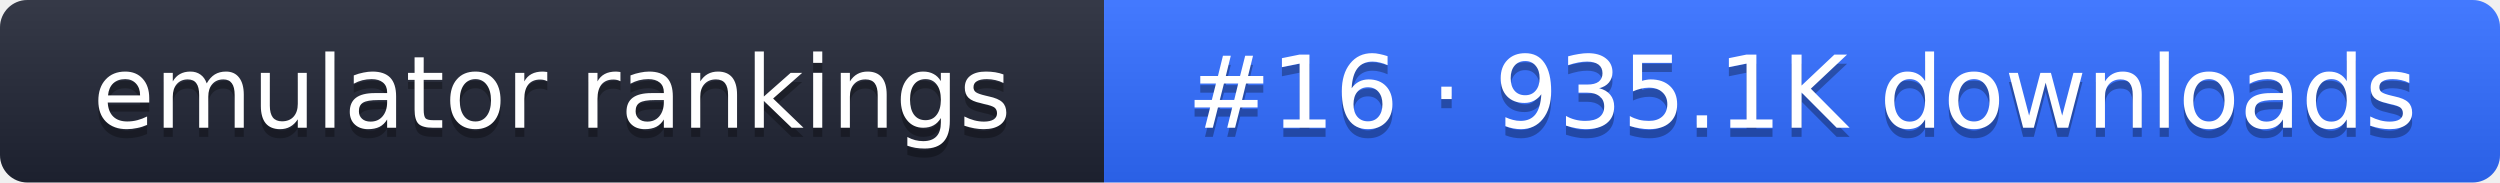
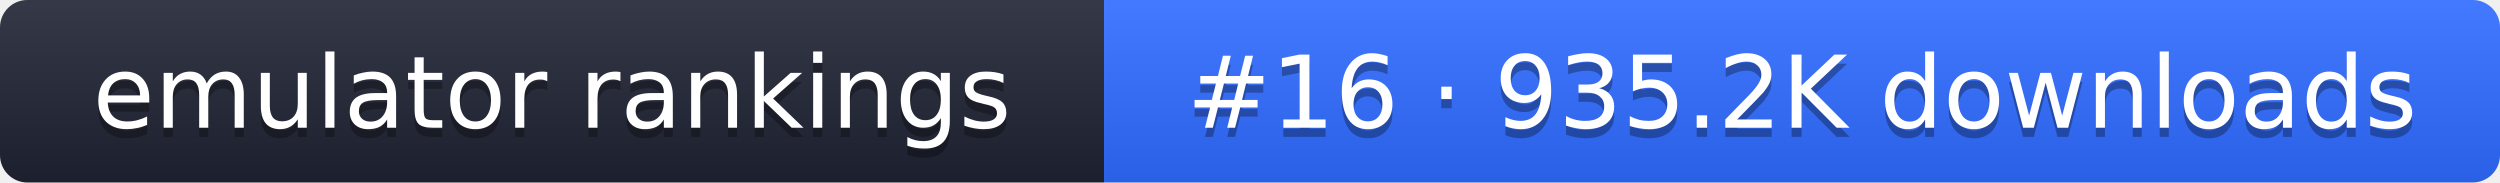
- <svg xmlns="http://www.w3.org/2000/svg" width="274" height="20" role="img" aria-label="emulator rankings: #16 · 935.1K downloads">
+ <svg xmlns="http://www.w3.org/2000/svg" width="274" height="20" role="img" aria-label="emulator rankings: #16 · 935.2K downloads">
  <linearGradient id="g" x2="0" y2="100%">
    <stop offset="0" stop-color="#fff" stop-opacity=".1" />
    <stop offset="1" stop-opacity=".1" />
  </linearGradient>
  <clipPath id="r">
    <rect width="274" height="20" rx="3" fill="#fff" />
  </clipPath>
  <g clip-path="url(#r)">
    <rect width="121" height="20" fill="#1f2433" />
    <rect x="121" width="153" height="20" fill="#2f6bff" />
    <rect width="274" height="20" fill="url(#g)" />
  </g>
  <g fill="#fff" text-anchor="middle" font-family="Verdana,DejaVu Sans,sans-serif" font-size="11">
    <text x="60.5" y="15" fill="#010101" fill-opacity=".3">emulator rankings</text>
    <text x="60.5" y="14">emulator rankings</text>
-     <text x="197.5" y="15" fill="#010101" fill-opacity=".3">#16 · 935.1K downloads</text>
-     <text x="197.5" y="14">#16 · 935.1K downloads</text>
+     <text x="197.5" y="15" fill="#010101" fill-opacity=".3">#16 · 935.2K downloads</text>
+     <text x="197.5" y="14">#16 · 935.2K downloads</text>
  </g>
</svg>
